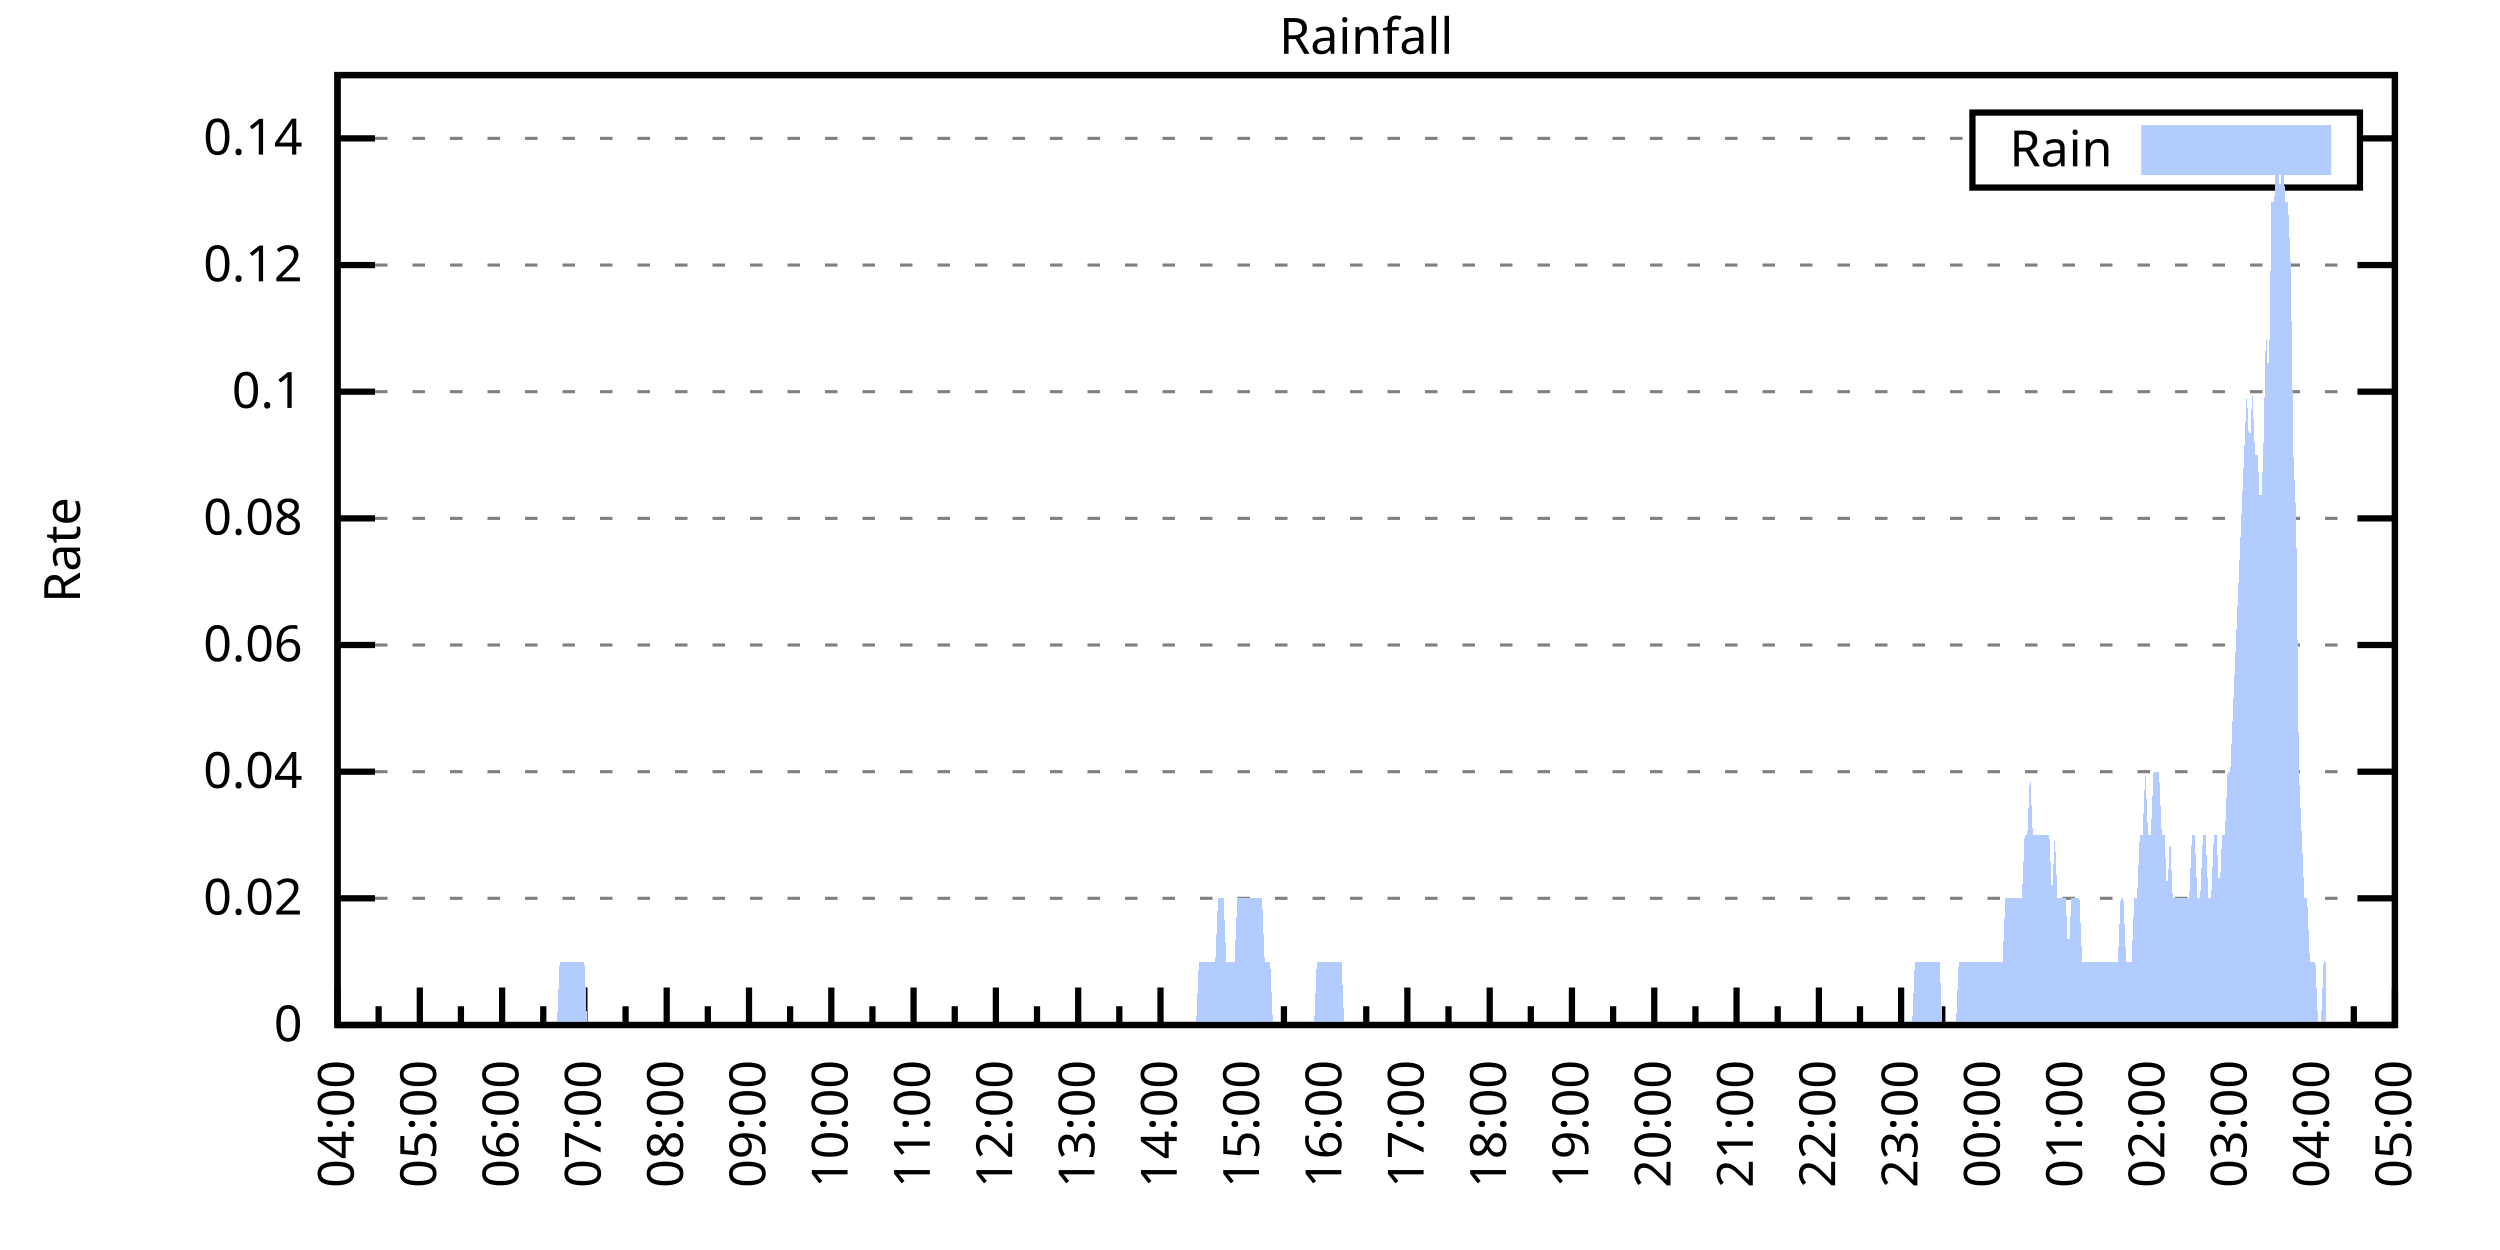
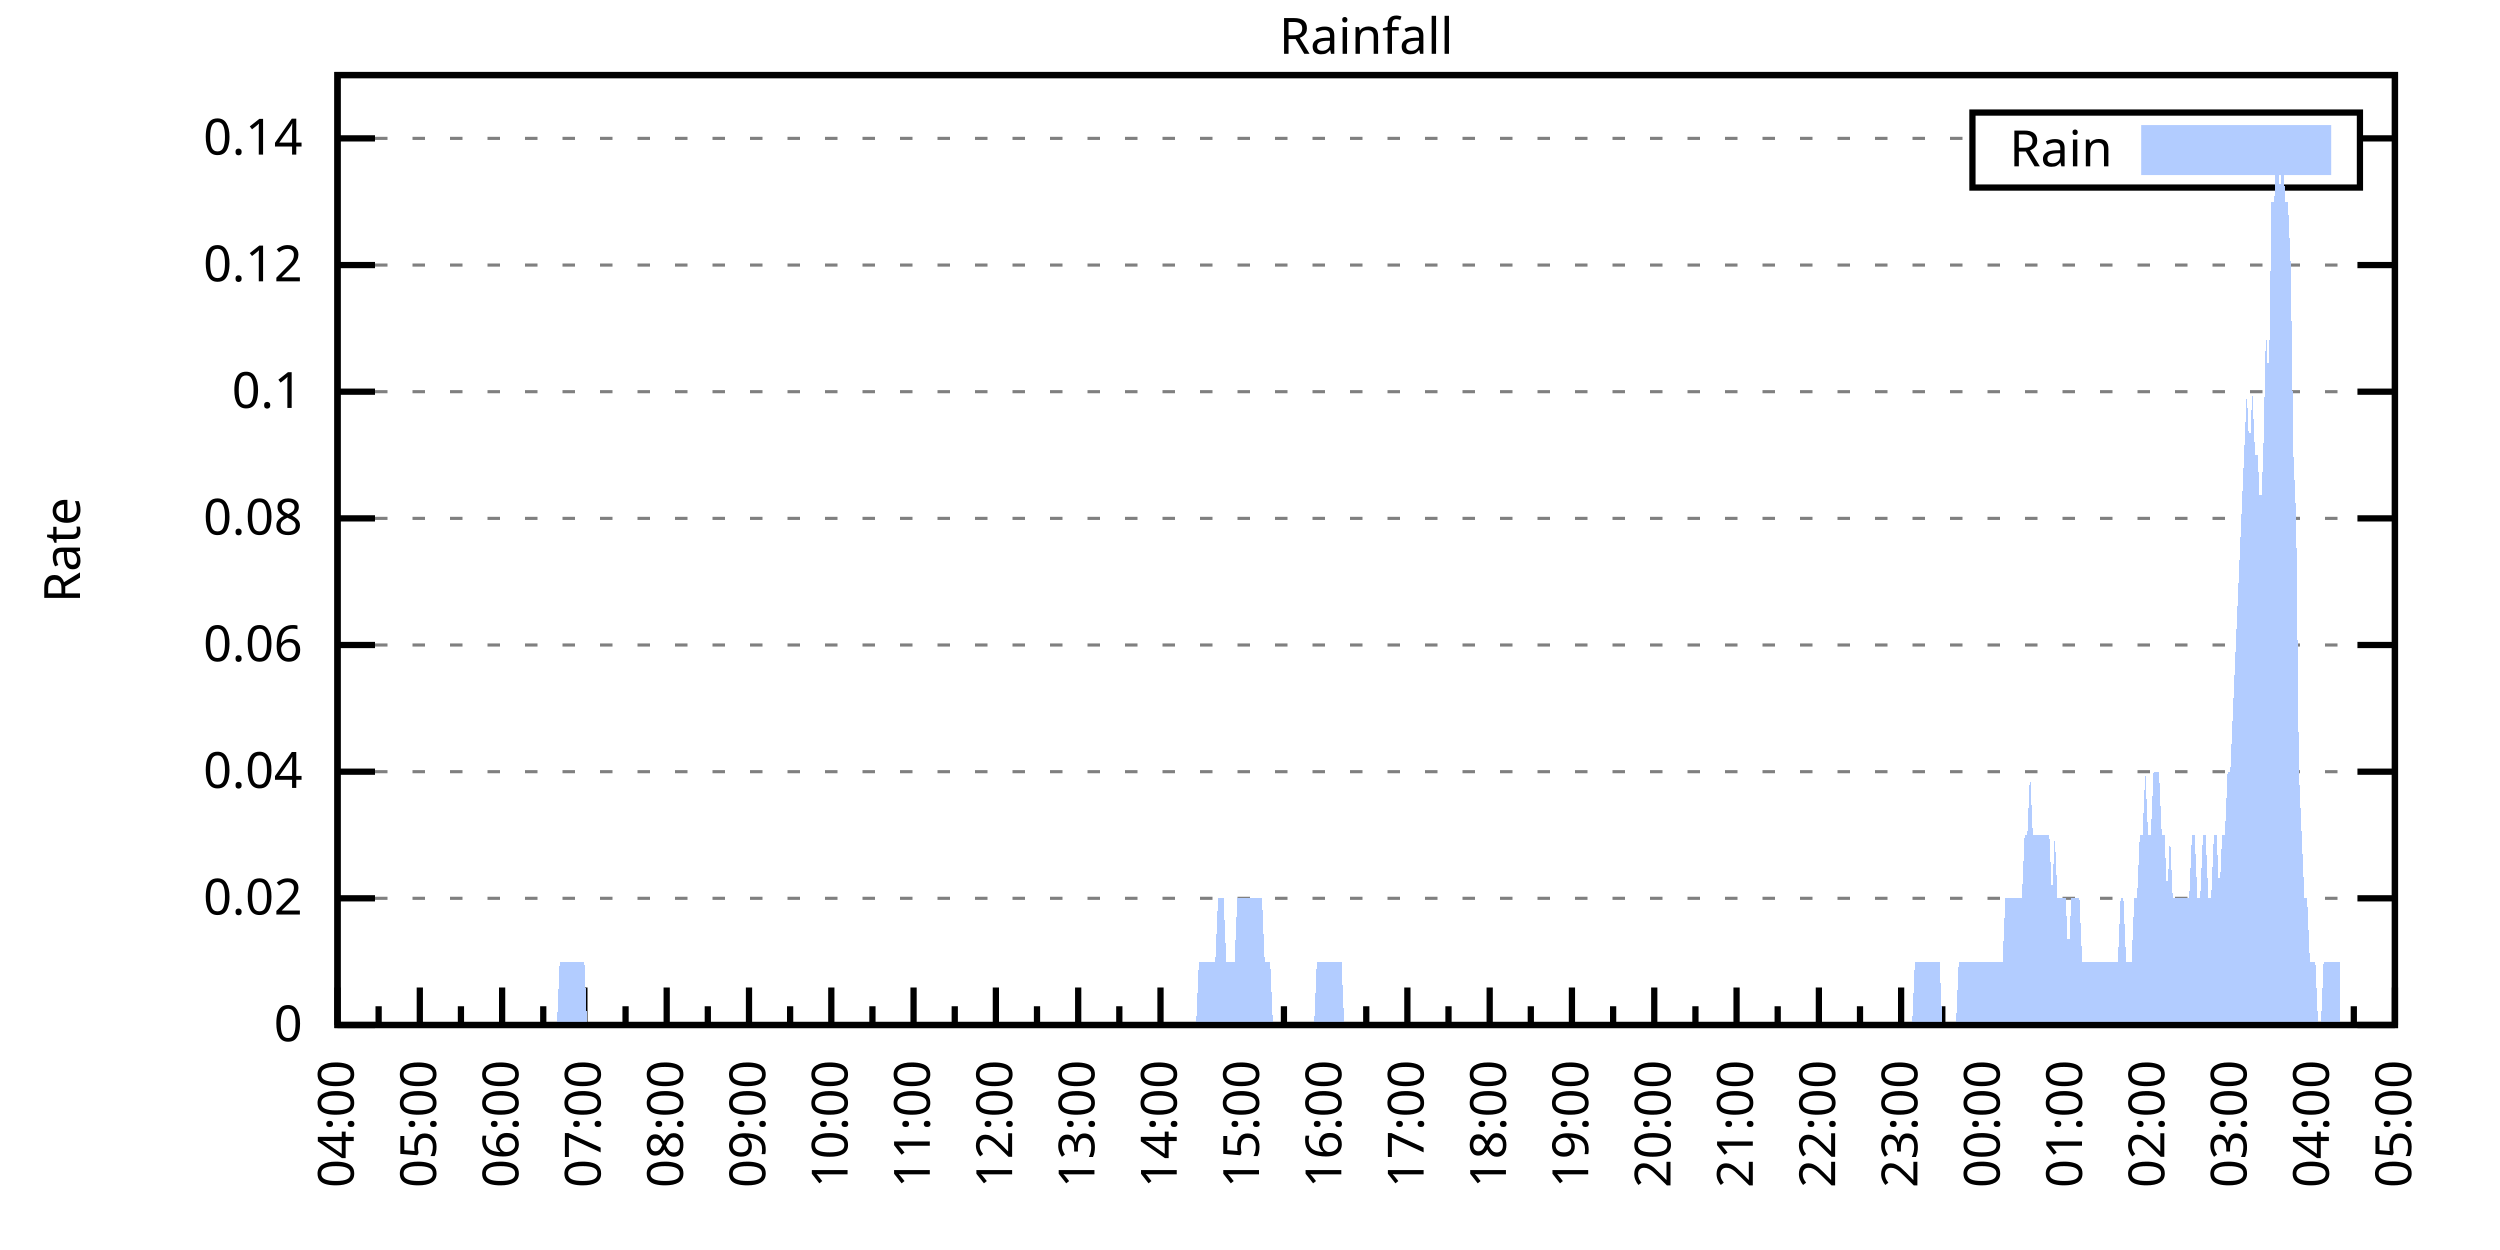
<svg xmlns="http://www.w3.org/2000/svg" xmlns:xlink="http://www.w3.org/1999/xlink" width="400" height="200" viewBox="0 0 400 200">
  <g id="gnuplot_canvas">
    <rect x="0" y="0" width="400" height="200" fill="none" />
    <defs>
      <circle id="gpDot" r="0.5" stroke-width="0.5" stroke="currentColor" />
      <path id="gpPt0" stroke-width="0.333" stroke="currentColor" d="M-1,0 h2 M0,-1 v2" />
      <path id="gpPt1" stroke-width="0.333" stroke="currentColor" d="M-1,-1 L1,1 M1,-1 L-1,1" />
      <path id="gpPt2" stroke-width="0.333" stroke="currentColor" d="M-1,0 L1,0 M0,-1 L0,1 M-1,-1 L1,1 M-1,1 L1,-1" />
      <rect id="gpPt3" stroke-width="0.333" stroke="currentColor" x="-1" y="-1" width="2" height="2" />
      <rect id="gpPt4" stroke-width="0.333" stroke="currentColor" fill="currentColor" x="-1" y="-1" width="2" height="2" />
      <circle id="gpPt5" stroke-width="0.333" stroke="currentColor" cx="0" cy="0" r="1" />
      <use xlink:href="#gpPt5" id="gpPt6" fill="currentColor" stroke="none" />
      <path id="gpPt7" stroke-width="0.333" stroke="currentColor" d="M0,-1.33 L-1.33,0.67 L1.33,0.67 z" />
      <use xlink:href="#gpPt7" id="gpPt8" fill="currentColor" stroke="none" />
      <use xlink:href="#gpPt7" id="gpPt9" stroke="currentColor" transform="rotate(180)" />
      <use xlink:href="#gpPt9" id="gpPt10" fill="currentColor" stroke="none" />
      <use xlink:href="#gpPt3" id="gpPt11" stroke="currentColor" transform="rotate(45)" />
      <use xlink:href="#gpPt11" id="gpPt12" fill="currentColor" stroke="none" />
      <path id="gpPt13" stroke-width="0.333" stroke="currentColor" d="M0,1.330 L1.265,0.411 L0.782,-1.067 L-0.782,-1.076 L-1.265,0.411 z" />
      <use xlink:href="#gpPt13" id="gpPt14" fill="currentColor" stroke="none" />
      <filter id="textbox" filterUnits="objectBoundingBox" x="0" y="0" height="1" width="1">
        <feFlood flood-color="white" flood-opacity="1" result="bgnd" />
        <feComposite in="SourceGraphic" in2="bgnd" operator="atop" />
      </filter>
      <filter id="greybox" filterUnits="objectBoundingBox" x="0" y="0" height="1" width="1">
        <feFlood flood-color="lightgrey" flood-opacity="1" result="grey" />
        <feComposite in="SourceGraphic" in2="grey" operator="atop" />
      </filter>
    </defs>
    <g fill="none" color="white" stroke="currentColor" stroke-width="1.00" stroke-linecap="butt" stroke-linejoin="miter">
</g>
    <g fill="none" color="black" stroke="currentColor" stroke-width="1.00" stroke-linecap="butt" stroke-linejoin="miter">
      <g stroke="none" shape-rendering="crispEdges">
        <polygon fill="rgb(255, 255, 255)" points="54.00,164.00 383.18,164.00 383.18,12.02 54.00,12.02 " />
      </g>
    </g>
    <g fill="none" color="black" stroke="currentColor" stroke-width="1.00" stroke-linecap="butt" stroke-linejoin="miter">
</g>
    <g fill="none" color="black" stroke="black" stroke-width="0.50" stroke-linecap="butt" stroke-linejoin="miter">
</g>
    <g fill="none" color="gray" stroke="currentColor" stroke-width="0.50" stroke-linecap="butt" stroke-linejoin="miter">
      <path stroke="gray" stroke-dasharray="2,4" class="gridline" d="M54.00,164.00 L383.19,164.00  " />
    </g>
    <g fill="none" color="gray" stroke="gray" stroke-width="1.00" stroke-linecap="butt" stroke-linejoin="miter">
</g>
    <g fill="none" color="black" stroke="currentColor" stroke-width="1.00" stroke-linecap="butt" stroke-linejoin="miter">
      <path stroke="black" d="M54.00,164.00 L60.00,164.00 M383.19,164.00 L377.19,164.00  " />
      <g transform="translate(48.40,166.60)" stroke="none" fill="black" font-family="Sans" font-size="8.00" text-anchor="end">
        <text>
          <tspan font-family="Sans"> 0</tspan>
        </text>
      </g>
    </g>
    <g fill="none" color="black" stroke="currentColor" stroke-width="1.00" stroke-linecap="butt" stroke-linejoin="miter">
</g>
    <g fill="none" color="black" stroke="black" stroke-width="0.50" stroke-linecap="butt" stroke-linejoin="miter">
</g>
    <g fill="none" color="gray" stroke="currentColor" stroke-width="0.50" stroke-linecap="butt" stroke-linejoin="miter">
      <path stroke="gray" stroke-dasharray="2,4" class="gridline" d="M54.00,143.73 L383.19,143.73  " />
    </g>
    <g fill="none" color="gray" stroke="gray" stroke-width="1.00" stroke-linecap="butt" stroke-linejoin="miter">
</g>
    <g fill="none" color="black" stroke="currentColor" stroke-width="1.00" stroke-linecap="butt" stroke-linejoin="miter">
      <path stroke="black" d="M54.00,143.73 L60.00,143.73 M383.19,143.73 L377.19,143.73  " />
      <g transform="translate(48.40,146.33)" stroke="none" fill="black" font-family="Sans" font-size="8.00" text-anchor="end">
        <text>
          <tspan font-family="Sans"> 0.02</tspan>
        </text>
      </g>
    </g>
    <g fill="none" color="black" stroke="currentColor" stroke-width="1.00" stroke-linecap="butt" stroke-linejoin="miter">
</g>
    <g fill="none" color="black" stroke="black" stroke-width="0.50" stroke-linecap="butt" stroke-linejoin="miter">
</g>
    <g fill="none" color="gray" stroke="currentColor" stroke-width="0.50" stroke-linecap="butt" stroke-linejoin="miter">
      <path stroke="gray" stroke-dasharray="2,4" class="gridline" d="M54.00,123.47 L383.19,123.47  " />
    </g>
    <g fill="none" color="gray" stroke="gray" stroke-width="1.00" stroke-linecap="butt" stroke-linejoin="miter">
</g>
    <g fill="none" color="black" stroke="currentColor" stroke-width="1.00" stroke-linecap="butt" stroke-linejoin="miter">
      <path stroke="black" d="M54.00,123.47 L60.00,123.47 M383.19,123.47 L377.19,123.47  " />
      <g transform="translate(48.40,126.07)" stroke="none" fill="black" font-family="Sans" font-size="8.00" text-anchor="end">
        <text>
          <tspan font-family="Sans"> 0.04</tspan>
        </text>
      </g>
    </g>
    <g fill="none" color="black" stroke="currentColor" stroke-width="1.00" stroke-linecap="butt" stroke-linejoin="miter">
</g>
    <g fill="none" color="black" stroke="black" stroke-width="0.50" stroke-linecap="butt" stroke-linejoin="miter">
</g>
    <g fill="none" color="gray" stroke="currentColor" stroke-width="0.50" stroke-linecap="butt" stroke-linejoin="miter">
      <path stroke="gray" stroke-dasharray="2,4" class="gridline" d="M54.00,103.20 L383.19,103.20  " />
    </g>
    <g fill="none" color="gray" stroke="gray" stroke-width="1.00" stroke-linecap="butt" stroke-linejoin="miter">
</g>
    <g fill="none" color="black" stroke="currentColor" stroke-width="1.00" stroke-linecap="butt" stroke-linejoin="miter">
      <path stroke="black" d="M54.00,103.20 L60.00,103.20 M383.19,103.20 L377.19,103.20  " />
      <g transform="translate(48.40,105.80)" stroke="none" fill="black" font-family="Sans" font-size="8.00" text-anchor="end">
        <text>
          <tspan font-family="Sans"> 0.06</tspan>
        </text>
      </g>
    </g>
    <g fill="none" color="black" stroke="currentColor" stroke-width="1.00" stroke-linecap="butt" stroke-linejoin="miter">
</g>
    <g fill="none" color="black" stroke="black" stroke-width="0.50" stroke-linecap="butt" stroke-linejoin="miter">
</g>
    <g fill="none" color="gray" stroke="currentColor" stroke-width="0.50" stroke-linecap="butt" stroke-linejoin="miter">
      <path stroke="gray" stroke-dasharray="2,4" class="gridline" d="M54.00,82.94 L383.19,82.94  " />
    </g>
    <g fill="none" color="gray" stroke="gray" stroke-width="1.00" stroke-linecap="butt" stroke-linejoin="miter">
</g>
    <g fill="none" color="black" stroke="currentColor" stroke-width="1.00" stroke-linecap="butt" stroke-linejoin="miter">
      <path stroke="black" d="M54.00,82.94 L60.00,82.94 M383.19,82.94 L377.19,82.94  " />
      <g transform="translate(48.40,85.54)" stroke="none" fill="black" font-family="Sans" font-size="8.00" text-anchor="end">
        <text>
          <tspan font-family="Sans"> 0.08</tspan>
        </text>
      </g>
    </g>
    <g fill="none" color="black" stroke="currentColor" stroke-width="1.00" stroke-linecap="butt" stroke-linejoin="miter">
</g>
    <g fill="none" color="black" stroke="black" stroke-width="0.50" stroke-linecap="butt" stroke-linejoin="miter">
</g>
    <g fill="none" color="gray" stroke="currentColor" stroke-width="0.50" stroke-linecap="butt" stroke-linejoin="miter">
      <path stroke="gray" stroke-dasharray="2,4" class="gridline" d="M54.00,62.67 L383.19,62.67  " />
    </g>
    <g fill="none" color="gray" stroke="gray" stroke-width="1.00" stroke-linecap="butt" stroke-linejoin="miter">
</g>
    <g fill="none" color="black" stroke="currentColor" stroke-width="1.00" stroke-linecap="butt" stroke-linejoin="miter">
      <path stroke="black" d="M54.00,62.67 L60.00,62.67 M383.19,62.67 L377.19,62.67  " />
      <g transform="translate(48.40,65.27)" stroke="none" fill="black" font-family="Sans" font-size="8.00" text-anchor="end">
        <text>
          <tspan font-family="Sans"> 0.1</tspan>
        </text>
      </g>
    </g>
    <g fill="none" color="black" stroke="currentColor" stroke-width="1.00" stroke-linecap="butt" stroke-linejoin="miter">
</g>
    <g fill="none" color="black" stroke="black" stroke-width="0.50" stroke-linecap="butt" stroke-linejoin="miter">
</g>
    <g fill="none" color="gray" stroke="currentColor" stroke-width="0.50" stroke-linecap="butt" stroke-linejoin="miter">
      <path stroke="gray" stroke-dasharray="2,4" class="gridline" d="M54.00,42.41 L383.19,42.41  " />
    </g>
    <g fill="none" color="gray" stroke="gray" stroke-width="1.00" stroke-linecap="butt" stroke-linejoin="miter">
</g>
    <g fill="none" color="black" stroke="currentColor" stroke-width="1.00" stroke-linecap="butt" stroke-linejoin="miter">
      <path stroke="black" d="M54.00,42.41 L60.00,42.41 M383.19,42.41 L377.19,42.41  " />
      <g transform="translate(48.40,45.01)" stroke="none" fill="black" font-family="Sans" font-size="8.00" text-anchor="end">
        <text>
          <tspan font-family="Sans"> 0.12</tspan>
        </text>
      </g>
    </g>
    <g fill="none" color="black" stroke="currentColor" stroke-width="1.00" stroke-linecap="butt" stroke-linejoin="miter">
</g>
    <g fill="none" color="black" stroke="black" stroke-width="0.50" stroke-linecap="butt" stroke-linejoin="miter">
</g>
    <g fill="none" color="gray" stroke="currentColor" stroke-width="0.50" stroke-linecap="butt" stroke-linejoin="miter">
      <path stroke="gray" stroke-dasharray="2,4" class="gridline" d="M54.00,22.14 L315.59,22.14 M377.59,22.14 L383.19,22.14  " />
    </g>
    <g fill="none" color="gray" stroke="gray" stroke-width="1.00" stroke-linecap="butt" stroke-linejoin="miter">
</g>
    <g fill="none" color="black" stroke="currentColor" stroke-width="1.00" stroke-linecap="butt" stroke-linejoin="miter">
      <path stroke="black" d="M54.00,22.14 L60.00,22.14 M383.19,22.14 L377.19,22.14  " />
      <g transform="translate(48.40,24.74)" stroke="none" fill="black" font-family="Sans" font-size="8.00" text-anchor="end">
        <text>
          <tspan font-family="Sans"> 0.14</tspan>
        </text>
      </g>
    </g>
    <g fill="none" color="black" stroke="currentColor" stroke-width="1.00" stroke-linecap="butt" stroke-linejoin="miter">
      <path stroke="black" d="M54.00,164.00 L54.00,158.00  " />
      <g transform="translate(56.60,169.60) rotate(270)" stroke="none" fill="black" font-family="Sans" font-size="8.00" text-anchor="end">
        <text>
          <tspan font-family="Sans">04:00</tspan>
        </text>
      </g>
    </g>
    <g fill="none" color="black" stroke="currentColor" stroke-width="1.00" stroke-linecap="butt" stroke-linejoin="miter">
      <path stroke="black" d="M60.58,164.00 L60.58,161.00 M67.17,164.00 L67.17,158.00  " />
      <g transform="translate(69.77,169.60) rotate(270)" stroke="none" fill="black" font-family="Sans" font-size="8.00" text-anchor="end">
        <text>
          <tspan font-family="Sans">05:00</tspan>
        </text>
      </g>
    </g>
    <g fill="none" color="black" stroke="currentColor" stroke-width="1.00" stroke-linecap="butt" stroke-linejoin="miter">
      <path stroke="black" d="M73.75,164.00 L73.75,161.00 M80.34,164.00 L80.34,158.00  " />
      <g transform="translate(82.94,169.60) rotate(270)" stroke="none" fill="black" font-family="Sans" font-size="8.00" text-anchor="end">
        <text>
          <tspan font-family="Sans">06:00</tspan>
        </text>
      </g>
    </g>
    <g fill="none" color="black" stroke="currentColor" stroke-width="1.00" stroke-linecap="butt" stroke-linejoin="miter">
      <path stroke="black" d="M86.92,164.00 L86.92,161.00 M93.50,164.00 L93.50,158.00  " />
      <g transform="translate(96.10,169.60) rotate(270)" stroke="none" fill="black" font-family="Sans" font-size="8.00" text-anchor="end">
        <text>
          <tspan font-family="Sans">07:00</tspan>
        </text>
      </g>
    </g>
    <g fill="none" color="black" stroke="currentColor" stroke-width="1.00" stroke-linecap="butt" stroke-linejoin="miter">
      <path stroke="black" d="M100.09,164.00 L100.09,161.00 M106.67,164.00 L106.67,158.00  " />
      <g transform="translate(109.27,169.60) rotate(270)" stroke="none" fill="black" font-family="Sans" font-size="8.00" text-anchor="end">
        <text>
          <tspan font-family="Sans">08:00</tspan>
        </text>
      </g>
    </g>
    <g fill="none" color="black" stroke="currentColor" stroke-width="1.00" stroke-linecap="butt" stroke-linejoin="miter">
      <path stroke="black" d="M113.25,164.00 L113.25,161.00 M119.84,164.00 L119.84,158.00  " />
      <g transform="translate(122.44,169.60) rotate(270)" stroke="none" fill="black" font-family="Sans" font-size="8.00" text-anchor="end">
        <text>
          <tspan font-family="Sans">09:00</tspan>
        </text>
      </g>
    </g>
    <g fill="none" color="black" stroke="currentColor" stroke-width="1.00" stroke-linecap="butt" stroke-linejoin="miter">
      <path stroke="black" d="M126.42,164.00 L126.42,161.00 M133.01,164.00 L133.01,158.00  " />
      <g transform="translate(135.61,169.60) rotate(270)" stroke="none" fill="black" font-family="Sans" font-size="8.00" text-anchor="end">
        <text>
          <tspan font-family="Sans">10:00</tspan>
        </text>
      </g>
    </g>
    <g fill="none" color="black" stroke="currentColor" stroke-width="1.00" stroke-linecap="butt" stroke-linejoin="miter">
      <path stroke="black" d="M139.59,164.00 L139.59,161.00 M146.17,164.00 L146.17,158.00  " />
      <g transform="translate(148.77,169.60) rotate(270)" stroke="none" fill="black" font-family="Sans" font-size="8.00" text-anchor="end">
        <text>
          <tspan font-family="Sans">11:00</tspan>
        </text>
      </g>
    </g>
    <g fill="none" color="black" stroke="currentColor" stroke-width="1.00" stroke-linecap="butt" stroke-linejoin="miter">
      <path stroke="black" d="M152.76,164.00 L152.76,161.00 M159.34,164.00 L159.34,158.00  " />
      <g transform="translate(161.94,169.60) rotate(270)" stroke="none" fill="black" font-family="Sans" font-size="8.00" text-anchor="end">
        <text>
          <tspan font-family="Sans">12:00</tspan>
        </text>
      </g>
    </g>
    <g fill="none" color="black" stroke="currentColor" stroke-width="1.00" stroke-linecap="butt" stroke-linejoin="miter">
      <path stroke="black" d="M165.92,164.00 L165.92,161.00 M172.51,164.00 L172.51,158.00  " />
      <g transform="translate(175.11,169.60) rotate(270)" stroke="none" fill="black" font-family="Sans" font-size="8.00" text-anchor="end">
        <text>
          <tspan font-family="Sans">13:00</tspan>
        </text>
      </g>
    </g>
    <g fill="none" color="black" stroke="currentColor" stroke-width="1.00" stroke-linecap="butt" stroke-linejoin="miter">
      <path stroke="black" d="M179.09,164.00 L179.09,161.00 M185.68,164.00 L185.68,158.00  " />
      <g transform="translate(188.28,169.60) rotate(270)" stroke="none" fill="black" font-family="Sans" font-size="8.00" text-anchor="end">
        <text>
          <tspan font-family="Sans">14:00</tspan>
        </text>
      </g>
    </g>
    <g fill="none" color="black" stroke="currentColor" stroke-width="1.00" stroke-linecap="butt" stroke-linejoin="miter">
      <path stroke="black" d="M192.26,164.00 L192.26,161.00 M198.84,164.00 L198.84,158.00  " />
      <g transform="translate(201.44,169.60) rotate(270)" stroke="none" fill="black" font-family="Sans" font-size="8.00" text-anchor="end">
        <text>
          <tspan font-family="Sans">15:00</tspan>
        </text>
      </g>
    </g>
    <g fill="none" color="black" stroke="currentColor" stroke-width="1.00" stroke-linecap="butt" stroke-linejoin="miter">
      <path stroke="black" d="M205.43,164.00 L205.43,161.00 M212.01,164.00 L212.01,158.00  " />
      <g transform="translate(214.61,169.60) rotate(270)" stroke="none" fill="black" font-family="Sans" font-size="8.00" text-anchor="end">
        <text>
          <tspan font-family="Sans">16:00</tspan>
        </text>
      </g>
    </g>
    <g fill="none" color="black" stroke="currentColor" stroke-width="1.00" stroke-linecap="butt" stroke-linejoin="miter">
      <path stroke="black" d="M218.60,164.00 L218.60,161.00 M225.18,164.00 L225.18,158.00  " />
      <g transform="translate(227.78,169.60) rotate(270)" stroke="none" fill="black" font-family="Sans" font-size="8.00" text-anchor="end">
        <text>
          <tspan font-family="Sans">17:00</tspan>
        </text>
      </g>
    </g>
    <g fill="none" color="black" stroke="currentColor" stroke-width="1.00" stroke-linecap="butt" stroke-linejoin="miter">
      <path stroke="black" d="M231.76,164.00 L231.76,161.00 M238.35,164.00 L238.35,158.00  " />
      <g transform="translate(240.95,169.60) rotate(270)" stroke="none" fill="black" font-family="Sans" font-size="8.00" text-anchor="end">
        <text>
          <tspan font-family="Sans">18:00</tspan>
        </text>
      </g>
    </g>
    <g fill="none" color="black" stroke="currentColor" stroke-width="1.00" stroke-linecap="butt" stroke-linejoin="miter">
      <path stroke="black" d="M244.93,164.00 L244.93,161.00 M251.51,164.00 L251.51,158.00  " />
      <g transform="translate(254.11,169.60) rotate(270)" stroke="none" fill="black" font-family="Sans" font-size="8.00" text-anchor="end">
        <text>
          <tspan font-family="Sans">19:00</tspan>
        </text>
      </g>
    </g>
    <g fill="none" color="black" stroke="currentColor" stroke-width="1.00" stroke-linecap="butt" stroke-linejoin="miter">
      <path stroke="black" d="M258.10,164.00 L258.10,161.00 M264.68,164.00 L264.68,158.00  " />
      <g transform="translate(267.28,169.60) rotate(270)" stroke="none" fill="black" font-family="Sans" font-size="8.00" text-anchor="end">
        <text>
          <tspan font-family="Sans">20:00</tspan>
        </text>
      </g>
    </g>
    <g fill="none" color="black" stroke="currentColor" stroke-width="1.00" stroke-linecap="butt" stroke-linejoin="miter">
      <path stroke="black" d="M271.27,164.00 L271.27,161.00 M277.85,164.00 L277.85,158.00  " />
      <g transform="translate(280.45,169.60) rotate(270)" stroke="none" fill="black" font-family="Sans" font-size="8.00" text-anchor="end">
        <text>
          <tspan font-family="Sans">21:00</tspan>
        </text>
      </g>
    </g>
    <g fill="none" color="black" stroke="currentColor" stroke-width="1.00" stroke-linecap="butt" stroke-linejoin="miter">
      <path stroke="black" d="M284.43,164.00 L284.43,161.00 M291.02,164.00 L291.02,158.00  " />
      <g transform="translate(293.62,169.60) rotate(270)" stroke="none" fill="black" font-family="Sans" font-size="8.00" text-anchor="end">
        <text>
          <tspan font-family="Sans">22:00</tspan>
        </text>
      </g>
    </g>
    <g fill="none" color="black" stroke="currentColor" stroke-width="1.00" stroke-linecap="butt" stroke-linejoin="miter">
      <path stroke="black" d="M297.60,164.00 L297.60,161.00 M304.18,164.00 L304.18,158.00  " />
      <g transform="translate(306.78,169.60) rotate(270)" stroke="none" fill="black" font-family="Sans" font-size="8.00" text-anchor="end">
        <text>
          <tspan font-family="Sans">23:00</tspan>
        </text>
      </g>
    </g>
    <g fill="none" color="black" stroke="currentColor" stroke-width="1.00" stroke-linecap="butt" stroke-linejoin="miter">
      <path stroke="black" d="M310.77,164.00 L310.77,161.00 M317.35,164.00 L317.35,158.00  " />
      <g transform="translate(319.95,169.60) rotate(270)" stroke="none" fill="black" font-family="Sans" font-size="8.00" text-anchor="end">
        <text>
          <tspan font-family="Sans">00:00</tspan>
        </text>
      </g>
    </g>
    <g fill="none" color="black" stroke="currentColor" stroke-width="1.00" stroke-linecap="butt" stroke-linejoin="miter">
      <path stroke="black" d="M323.94,164.00 L323.94,161.00 M330.52,164.00 L330.52,158.00  " />
      <g transform="translate(333.12,169.60) rotate(270)" stroke="none" fill="black" font-family="Sans" font-size="8.00" text-anchor="end">
        <text>
          <tspan font-family="Sans">01:00</tspan>
        </text>
      </g>
    </g>
    <g fill="none" color="black" stroke="currentColor" stroke-width="1.00" stroke-linecap="butt" stroke-linejoin="miter">
      <path stroke="black" d="M337.10,164.00 L337.10,161.00 M343.69,164.00 L343.69,158.00  " />
      <g transform="translate(346.29,169.60) rotate(270)" stroke="none" fill="black" font-family="Sans" font-size="8.00" text-anchor="end">
        <text>
          <tspan font-family="Sans">02:00</tspan>
        </text>
      </g>
    </g>
    <g fill="none" color="black" stroke="currentColor" stroke-width="1.00" stroke-linecap="butt" stroke-linejoin="miter">
      <path stroke="black" d="M350.27,164.00 L350.27,161.00 M356.85,164.00 L356.85,158.00  " />
      <g transform="translate(359.45,169.60) rotate(270)" stroke="none" fill="black" font-family="Sans" font-size="8.00" text-anchor="end">
        <text>
          <tspan font-family="Sans">03:00</tspan>
        </text>
      </g>
    </g>
    <g fill="none" color="black" stroke="currentColor" stroke-width="1.00" stroke-linecap="butt" stroke-linejoin="miter">
      <path stroke="black" d="M363.44,164.00 L363.44,161.00 M370.02,164.00 L370.02,158.00  " />
      <g transform="translate(372.62,169.60) rotate(270)" stroke="none" fill="black" font-family="Sans" font-size="8.00" text-anchor="end">
        <text>
          <tspan font-family="Sans">04:00</tspan>
        </text>
      </g>
    </g>
    <g fill="none" color="black" stroke="currentColor" stroke-width="1.00" stroke-linecap="butt" stroke-linejoin="miter">
      <path stroke="black" d="M376.61,164.00 L376.61,161.00 M383.19,164.00 L383.19,158.00  " />
      <g transform="translate(385.79,169.60) rotate(270)" stroke="none" fill="black" font-family="Sans" font-size="8.00" text-anchor="end">
        <text>
          <tspan font-family="Sans">05:00</tspan>
        </text>
      </g>
    </g>
    <g fill="none" color="black" stroke="currentColor" stroke-width="1.00" stroke-linecap="butt" stroke-linejoin="miter">
</g>
    <g fill="none" color="black" stroke="currentColor" stroke-width="1.00" stroke-linecap="butt" stroke-linejoin="miter">
      <path stroke="black" d="M54.00,12.01 L54.00,164.00 L383.19,164.00 L383.19,12.01 L54.00,12.01 Z  " />
    </g>
    <g fill="none" color="black" stroke="currentColor" stroke-width="1.00" stroke-linecap="butt" stroke-linejoin="miter">
      <g transform="translate(12.80,88.01) rotate(270)" stroke="none" fill="black" font-family="Sans" font-size="8.00" text-anchor="middle">
        <text>
          <tspan font-family="Sans">Rate</tspan>
        </text>
      </g>
    </g>
    <g fill="none" color="black" stroke="currentColor" stroke-width="1.00" stroke-linecap="butt" stroke-linejoin="miter">
</g>
    <g fill="none" color="black" stroke="currentColor" stroke-width="1.00" stroke-linecap="butt" stroke-linejoin="miter">
      <path stroke="black" d="M315.59,30.01 L315.59,18.01 L377.59,18.01 L377.59,30.01 L315.59,30.01 Z  " />
    </g>
    <g id="Rainfall_plot_1">
      <g fill="none" color="white" stroke="black" stroke-width="2.00" stroke-linecap="butt" stroke-linejoin="miter">
</g>
      <g fill="none" color="black" stroke="currentColor" stroke-width="2.00" stroke-linecap="butt" stroke-linejoin="miter">
        <g transform="translate(337.99,26.61)" stroke="none" fill="black" font-family="Sans" font-size="8.00" text-anchor="end">
          <text>
            <tspan font-family="Sans">Rain</tspan>
          </text>
        </g>
      </g>
      <g fill="none" color="black" stroke="currentColor" stroke-width="2.00" stroke-linecap="butt" stroke-linejoin="miter">
        <g stroke="none" shape-rendering="crispEdges">
          <polygon fill="rgb(178, 204, 255)" points="343.59,27.01 371.99,27.01 371.99,21.01 343.59,21.01 " />
        </g>
        <path stroke="rgb(178, 204, 255)" d="M343.59,27.01 L371.99,27.01 L371.99,21.01 L343.59,21.01 L343.59,27.01 Z  " />
      </g>
      <g fill="none" color="black" stroke="currentColor" stroke-width="2.00" stroke-linecap="butt" stroke-linejoin="miter">
        <g stroke="none" shape-rendering="crispEdges">
-           <polygon fill="rgb(178, 204, 255)" points="56.63,164.00 57.07,164.00 57.51,164.00 57.95,164.00 58.39,164.00 58.83,164.00 59.27,164.00 59.71,164.00 60.14,164.00 60.58,164.00 61.02,164.00 61.46,164.00 61.90,164.00 62.34,164.00 62.78,164.00 63.22,164.00 63.66,164.00 64.10,164.00 64.53,164.00 64.97,164.00 65.41,164.00 65.85,164.00 66.29,164.00 66.73,164.00 67.17,164.00 67.61,164.00 68.05,164.00 68.48,164.00 68.92,164.00 69.36,164.00 69.80,164.00 70.24,164.00 70.68,164.00 71.12,164.00 71.56,164.00 72.00,164.00 72.43,164.00 72.87,164.00 73.31,164.00 73.75,164.00 74.19,164.00 74.63,164.00 75.07,164.00 75.51,164.00 75.95,164.00 76.38,164.00 76.82,164.00 77.26,164.00 77.70,164.00 78.14,164.00 78.58,164.00 79.02,164.00 79.46,164.00 79.90,164.00 80.34,164.00 80.77,164.00 81.21,164.00 81.65,164.00 82.09,164.00 82.53,164.00 82.97,164.00 83.41,164.00 83.85,164.00 84.29,164.00 84.72,164.00 85.16,164.00 85.60,164.00 86.04,164.00 86.48,164.00 86.92,164.00 87.36,164.00 87.80,164.00 88.24,164.00 88.67,164.00 89.11,164.00 89.55,153.87 89.99,153.87 90.43,153.87 90.87,153.87 91.31,153.87 91.75,153.87 92.19,153.87 92.62,153.87 93.06,153.87 93.50,153.87 93.94,164.00 94.38,164.00 94.82,164.00 95.26,164.00 95.70,164.00 96.14,164.00 96.58,164.00 97.01,164.00 97.45,164.00 97.89,164.00 98.33,164.00 98.77,164.00 99.21,164.00 99.65,164.00 100.09,164.00 100.53,164.00 100.96,164.00 101.40,164.00 101.84,164.00 102.28,164.00 102.72,164.00 103.16,164.00 103.60,164.00 104.04,164.00 104.48,164.00 104.91,164.00 105.35,164.00 105.79,164.00 106.23,164.00 106.67,164.00 107.11,164.00 107.55,164.00 107.99,164.00 108.43,164.00 108.87,164.00 109.30,164.00 109.74,164.00 110.18,164.00 110.62,164.00 111.06,164.00 111.50,164.00 111.94,164.00 112.38,164.00 112.82,164.00 113.25,164.00 113.69,164.00 114.13,164.00 114.57,164.00 115.01,164.00 115.45,164.00 115.89,164.00 116.33,164.00 116.77,164.00 117.20,164.00 117.64,164.00 118.08,164.00 118.52,164.00 118.96,164.00 119.40,164.00 119.84,164.00 120.28,164.00 120.72,164.00 121.15,164.00 121.59,164.00 122.03,164.00 122.47,164.00 122.91,164.00 123.35,164.00 123.79,164.00 124.23,164.00 124.67,164.00 125.11,164.00 125.54,164.00 125.98,164.00 126.42,164.00 126.86,164.00 127.30,164.00 127.74,164.00 128.18,164.00 128.62,164.00 129.06,164.00 129.49,164.00 129.93,164.00 130.37,164.00 130.81,164.00 131.25,164.00 131.69,164.00 132.13,164.00 132.57,164.00 133.01,164.00 133.44,164.00 133.88,164.00 134.32,164.00 134.76,164.00 135.20,164.00 135.64,164.00 136.08,164.00 136.52,164.00 136.96,164.00 137.39,164.00 137.83,164.00 138.27,164.00 138.71,164.00 139.15,164.00 139.59,164.00 140.03,164.00 140.47,164.00 140.91,164.00 141.35,164.00 141.78,164.00 142.22,164.00 142.66,164.00 143.10,164.00 143.54,164.00 143.98,164.00 144.42,164.00 144.86,164.00 145.30,164.00 145.73,164.00 146.17,164.00 146.61,164.00 147.05,164.00 147.49,164.00 147.93,164.00 148.37,164.00 148.81,164.00 149.25,164.00 149.68,164.00 150.12,164.00 150.56,164.00 151.00,164.00 151.44,164.00 151.88,164.00 152.32,164.00 152.76,164.00 153.20,164.00 153.63,164.00 154.07,164.00 154.51,164.00 154.95,164.00 155.39,164.00 155.83,164.00 156.27,164.00 156.71,164.00 157.15,164.00 157.59,164.00 158.02,164.00 158.46,164.00 158.90,164.00 159.34,164.00 159.78,164.00 160.22,164.00 160.66,164.00 161.10,164.00 161.54,164.00 161.97,164.00 162.41,164.00 162.85,164.00 163.29,164.00 163.73,164.00 164.17,164.00 164.61,164.00 165.05,164.00 165.49,164.00 165.92,164.00 166.36,164.00 166.80,164.00 167.24,164.00 167.68,164.00 168.12,164.00 168.56,164.00 169.00,164.00 169.44,164.00 169.87,164.00 170.31,164.00 170.75,164.00 171.19,164.00 171.63,164.00 172.07,164.00 172.51,164.00 172.95,164.00 173.39,164.00 173.83,164.00 174.26,164.00 174.70,164.00 175.14,164.00 175.58,164.00 176.02,164.00 176.46,164.00 176.90,164.00 177.34,164.00 177.78,164.00 178.21,164.00 178.65,164.00 179.09,164.00 179.53,164.00 179.97,164.00 180.41,164.00 180.85,164.00 181.29,164.00 181.73,164.00 182.16,164.00 182.60,164.00 183.04,164.00 183.48,164.00 183.92,164.00 184.36,164.00 184.80,164.00 185.24,164.00 185.68,164.00 186.11,164.00 186.55,164.00 186.99,164.00 187.43,164.00 187.87,164.00 188.31,164.00 188.75,164.00 189.19,164.00 189.63,164.00 190.07,164.00 190.50,164.00 190.94,164.00 191.38,164.00 191.82,153.87 192.26,153.87 192.70,153.87 193.14,153.87 193.58,153.87 194.02,153.87 194.45,153.87 194.89,143.73 195.33,143.73 195.77,143.73 196.21,153.87 196.65,153.87 197.09,153.87 197.53,153.87 197.97,143.73 198.40,143.73 198.84,143.73 199.28,143.73 199.72,143.73 200.16,143.73 200.60,143.73 201.04,143.73 201.48,143.73 201.92,143.73 202.35,153.87 202.79,153.87 203.23,153.87 203.67,164.00 204.11,164.00 204.55,164.00 204.99,164.00 205.43,164.00 205.87,164.00 206.31,164.00 206.74,164.00 207.18,164.00 207.62,164.00 208.06,164.00 208.50,164.00 208.94,164.00 209.38,164.00 209.82,164.00 210.26,164.00 210.69,153.87 211.13,153.87 211.57,153.87 212.01,153.87 212.45,153.87 212.89,153.87 213.33,153.87 213.77,153.87 214.21,153.87 214.64,153.87 215.08,164.00 215.52,164.00 215.96,164.00 216.40,164.00 216.84,164.00 217.28,164.00 217.72,164.00 218.16,164.00 218.60,164.00 219.03,164.00 219.47,164.00 219.91,164.00 220.35,164.00 220.79,164.00 221.23,164.00 221.67,164.00 222.11,164.00 222.55,164.00 222.98,164.00 223.42,164.00 223.86,164.00 224.30,164.00 224.74,164.00 225.18,164.00 225.62,164.00 226.06,164.00 226.50,164.00 226.93,164.00 227.37,164.00 227.81,164.00 228.25,164.00 228.69,164.00 229.13,164.00 229.57,164.00 230.01,164.00 230.45,164.00 230.88,164.00 231.32,164.00 231.76,164.00 232.20,164.00 232.64,164.00 233.08,164.00 233.52,164.00 233.96,164.00 234.40,164.00 234.84,164.00 235.27,164.00 235.71,164.00 236.15,164.00 236.59,164.00 237.03,164.00 237.47,164.00 237.91,164.00 238.35,164.00 238.79,164.00 239.22,164.00 239.66,164.00 240.10,164.00 240.54,164.00 240.98,164.00 241.42,164.00 241.86,164.00 242.30,164.00 242.74,164.00 243.17,164.00 243.61,164.00 244.05,164.00 244.49,164.00 244.93,164.00 245.37,164.00 245.81,164.00 246.25,164.00 246.69,164.00 247.12,164.00 247.56,164.00 248.00,164.00 248.44,164.00 248.88,164.00 249.32,164.00 249.76,164.00 250.20,164.00 250.64,164.00 251.08,164.00 251.51,164.00 251.95,164.00 252.39,164.00 252.83,164.00 253.27,164.00 253.71,164.00 254.15,164.00 254.59,164.00 255.03,164.00 255.46,164.00 255.90,164.00 256.34,164.00 256.78,164.00 257.22,164.00 257.66,164.00 258.10,164.00 258.54,164.00 258.98,164.00 259.41,164.00 259.85,164.00 260.29,164.00 260.73,164.00 261.17,164.00 261.61,164.00 262.05,164.00 262.49,164.00 262.93,164.00 263.36,164.00 263.80,164.00 264.24,164.00 264.68,164.00 265.12,164.00 265.56,164.00 266.00,164.00 266.44,164.00 266.88,164.00 267.32,164.00 267.75,164.00 268.19,164.00 268.63,164.00 269.07,164.00 269.51,164.00 269.95,164.00 270.39,164.00 270.83,164.00 271.27,164.00 271.70,164.00 272.14,164.00 272.58,164.00 273.02,164.00 273.46,164.00 273.90,164.00 274.34,164.00 274.78,164.00 275.22,164.00 275.65,164.00 276.09,164.00 276.53,164.00 276.97,164.00 277.41,164.00 277.85,164.00 278.29,164.00 278.73,164.00 279.17,164.00 279.60,164.00 280.04,164.00 280.48,164.00 280.92,164.00 281.36,164.00 281.80,164.00 282.24,164.00 282.68,164.00 283.12,164.00 283.56,164.00 283.99,164.00 284.43,164.00 284.87,164.00 285.31,164.00 285.75,164.00 286.19,164.00 286.63,164.00 287.07,164.00 287.51,164.00 287.94,164.00 288.38,164.00 288.82,164.00 289.26,164.00 289.70,164.00 290.14,164.00 290.58,164.00 291.02,164.00 291.46,164.00 291.89,164.00 292.33,164.00 292.77,164.00 293.21,164.00 293.65,164.00 294.09,164.00 294.53,164.00 294.97,164.00 295.41,164.00 295.84,164.00 296.28,164.00 296.72,164.00 297.16,164.00 297.60,164.00 298.04,164.00 298.48,164.00 298.92,164.00 299.36,164.00 299.80,164.00 300.23,164.00 300.67,164.00 301.11,164.00 301.55,164.00 301.99,164.00 302.43,164.00 302.87,164.00 303.31,164.00 303.75,164.00 304.18,164.00 304.62,164.00 305.06,164.00 305.50,164.00 305.94,164.00 306.38,153.87 306.82,153.87 307.26,153.87 307.70,153.87 308.13,153.87 308.57,153.87 309.01,153.87 309.45,153.87 309.89,153.87 310.33,153.87 310.77,164.00 311.21,164.00 311.65,164.00 312.08,164.00 312.52,164.00 312.96,164.00 313.40,153.87 313.84,153.87 314.28,153.87 314.72,153.87 315.16,153.87 315.60,153.87 316.04,153.87 316.47,153.87 316.91,153.87 317.35,153.87 317.79,153.87 318.23,153.87 318.67,153.87 319.11,153.87 319.55,153.87 319.99,153.87 320.42,153.87 320.86,143.73 321.30,143.73 321.74,143.73 322.18,143.73 322.62,143.73 323.06,143.73 323.50,143.73 323.94,133.60 324.37,133.60 324.81,123.47 325.25,133.60 325.69,133.60 326.13,133.60 326.57,133.60 327.01,133.60 327.45,133.60 327.89,133.60 328.33,143.73 328.76,133.60 329.20,143.73 329.64,143.73 330.08,143.73 330.52,143.73 330.96,153.87 331.40,143.73 331.84,143.73 332.28,143.73 332.71,143.73 333.15,153.87 333.59,153.87 334.03,153.87 334.47,153.87 334.91,153.87 335.35,153.87 335.79,153.87 336.23,153.87 336.66,153.87 337.10,153.87 337.54,153.87 337.98,153.87 338.42,153.87 338.86,153.87 339.30,143.73 339.74,143.73 340.18,153.87 340.61,153.87 341.05,153.87 341.49,143.73 341.93,143.73 342.37,133.60 342.81,133.60 343.25,123.47 343.69,133.60 344.13,133.60 344.57,123.47 345.00,123.47 345.44,123.47 345.88,133.60 346.32,133.60 346.76,143.73 347.20,133.60 347.64,143.73 348.08,143.73 348.52,143.73 348.95,143.73 349.39,143.73 349.83,143.73 350.27,143.73 350.71,133.60 351.15,133.60 351.59,143.73 352.03,143.73 352.47,133.60 352.90,133.60 353.34,143.73 353.78,143.73 354.22,133.60 354.66,133.60 355.10,143.73 355.54,133.60 355.98,133.60 356.42,123.47 356.85,123.47 357.29,113.34 357.73,103.20 358.17,93.07 358.61,82.94 359.05,72.81 359.49,62.67 359.93,72.81 360.37,62.67 360.81,72.81 361.24,72.81 361.68,82.94 362.12,72.81 362.56,52.54 363.00,62.67 363.44,32.28 363.88,32.28 364.32,22.14 364.76,32.28 365.19,22.14 365.63,32.28 366.07,32.28 366.51,42.41 366.95,72.81 367.39,82.94 367.83,123.47 368.27,133.60 368.71,143.73 369.14,143.73 369.58,153.87 370.02,153.87 370.46,153.87 370.90,164.00 371.34,164.00 371.78,153.87 372.22,153.87 372.22,164.00 56.63,164.00 " />
+           <polygon fill="rgb(178, 204, 255)" points="58.83,164.00 59.27,164.00 59.71,164.00 60.14,164.00 60.58,164.00 61.02,164.00 61.46,164.00 61.90,164.00 62.34,164.00 62.78,164.00 63.22,164.00 63.66,164.00 64.10,164.00 64.53,164.00 64.97,164.00 65.41,164.00 65.85,164.00 66.29,164.00 66.73,164.00 67.17,164.00 67.61,164.00 68.05,164.00 68.48,164.00 68.92,164.00 69.36,164.00 69.80,164.00 70.24,164.00 70.68,164.00 71.12,164.00 71.56,164.00 72.00,164.00 72.43,164.00 72.87,164.00 73.31,164.00 73.75,164.00 74.19,164.00 74.63,164.00 75.07,164.00 75.51,164.00 75.95,164.00 76.38,164.00 76.82,164.00 77.26,164.00 77.70,164.00 78.14,164.00 78.58,164.00 79.02,164.00 79.46,164.00 79.90,164.00 80.34,164.00 80.77,164.00 81.21,164.00 81.65,164.00 82.09,164.00 82.53,164.00 82.97,164.00 83.41,164.00 83.85,164.00 84.29,164.00 84.72,164.00 85.16,164.00 85.60,164.00 86.04,164.00 86.48,164.00 86.92,164.00 87.36,164.00 87.80,164.00 88.24,164.00 88.67,164.00 89.11,164.00 89.55,153.87 89.99,153.87 90.43,153.87 90.87,153.87 91.31,153.87 91.75,153.87 92.19,153.87 92.62,153.87 93.06,153.87 93.50,153.87 93.94,164.00 94.38,164.00 94.82,164.00 95.26,164.00 95.70,164.00 96.14,164.00 96.58,164.00 97.01,164.00 97.45,164.00 97.89,164.00 98.33,164.00 98.77,164.00 99.21,164.00 99.65,164.00 100.09,164.00 100.53,164.00 100.96,164.00 101.40,164.00 101.84,164.00 102.28,164.00 102.72,164.00 103.16,164.00 103.60,164.00 104.04,164.00 104.48,164.00 104.91,164.00 105.35,164.00 105.79,164.00 106.23,164.00 106.67,164.00 107.11,164.00 107.55,164.00 107.99,164.00 108.43,164.00 108.87,164.00 109.30,164.00 109.74,164.00 110.18,164.00 110.62,164.00 111.06,164.00 111.50,164.00 111.94,164.00 112.38,164.00 112.82,164.00 113.25,164.00 113.69,164.00 114.13,164.00 114.57,164.00 115.01,164.00 115.45,164.00 115.89,164.00 116.33,164.00 116.77,164.00 117.20,164.00 117.64,164.00 118.08,164.00 118.52,164.00 118.96,164.00 119.40,164.00 119.84,164.00 120.28,164.00 120.72,164.00 121.15,164.00 121.59,164.00 122.03,164.00 122.47,164.00 122.91,164.00 123.35,164.00 123.79,164.00 124.23,164.00 124.67,164.00 125.11,164.00 125.54,164.00 125.98,164.00 126.42,164.00 126.86,164.00 127.30,164.00 127.74,164.00 128.18,164.00 128.62,164.00 129.06,164.00 129.49,164.00 129.93,164.00 130.37,164.00 130.81,164.00 131.25,164.00 131.69,164.00 132.13,164.00 132.57,164.00 133.01,164.00 133.44,164.00 133.88,164.00 134.32,164.00 134.76,164.00 135.20,164.00 135.64,164.00 136.08,164.00 136.52,164.00 136.96,164.00 137.39,164.00 137.83,164.00 138.27,164.00 138.71,164.00 139.15,164.00 139.59,164.00 140.03,164.00 140.47,164.00 140.91,164.00 141.35,164.00 141.78,164.00 142.22,164.00 142.66,164.00 143.10,164.00 143.54,164.00 143.98,164.00 144.42,164.00 144.86,164.00 145.30,164.00 145.73,164.00 146.17,164.00 146.61,164.00 147.05,164.00 147.49,164.00 147.93,164.00 148.37,164.00 148.81,164.00 149.25,164.00 149.68,164.00 150.12,164.00 150.56,164.00 151.00,164.00 151.44,164.00 151.88,164.00 152.32,164.00 152.76,164.00 153.20,164.00 153.63,164.00 154.07,164.00 154.51,164.00 154.95,164.00 155.39,164.00 155.83,164.00 156.27,164.00 156.71,164.00 157.15,164.00 157.59,164.00 158.02,164.00 158.46,164.00 158.90,164.00 159.34,164.00 159.78,164.00 160.22,164.00 160.66,164.00 161.10,164.00 161.54,164.00 161.97,164.00 162.41,164.00 162.85,164.00 163.29,164.00 163.73,164.00 164.17,164.00 164.61,164.00 165.05,164.00 165.49,164.00 165.92,164.00 166.36,164.00 166.80,164.00 167.24,164.00 167.68,164.00 168.12,164.00 168.56,164.00 169.00,164.00 169.44,164.00 169.87,164.00 170.31,164.00 170.75,164.00 171.19,164.00 171.63,164.00 172.07,164.00 172.51,164.00 172.95,164.00 173.39,164.00 173.83,164.00 174.26,164.00 174.70,164.00 175.14,164.00 175.58,164.00 176.02,164.00 176.46,164.00 176.90,164.00 177.34,164.00 177.78,164.00 178.21,164.00 178.65,164.00 179.09,164.00 179.53,164.00 179.97,164.00 180.41,164.00 180.85,164.00 181.29,164.00 181.73,164.00 182.16,164.00 182.60,164.00 183.04,164.00 183.48,164.00 183.92,164.00 184.36,164.00 184.80,164.00 185.24,164.00 185.68,164.00 186.11,164.00 186.55,164.00 186.99,164.00 187.43,164.00 187.87,164.00 188.31,164.00 188.75,164.00 189.19,164.00 189.63,164.00 190.07,164.00 190.50,164.00 190.94,164.00 191.38,164.00 191.82,153.87 192.26,153.87 192.70,153.87 193.14,153.87 193.58,153.87 194.02,153.87 194.45,153.87 194.89,143.73 195.33,143.73 195.77,143.73 196.21,153.87 196.65,153.87 197.09,153.87 197.53,153.87 197.97,143.73 198.40,143.73 198.84,143.73 199.28,143.73 199.72,143.73 200.16,143.73 200.60,143.73 201.04,143.73 201.48,143.73 201.92,143.73 202.35,153.87 202.79,153.87 203.23,153.87 203.67,164.00 204.11,164.00 204.55,164.00 204.99,164.00 205.43,164.00 205.87,164.00 206.31,164.00 206.74,164.00 207.18,164.00 207.62,164.00 208.06,164.00 208.50,164.00 208.94,164.00 209.38,164.00 209.82,164.00 210.26,164.00 210.69,153.87 211.13,153.87 211.57,153.87 212.01,153.87 212.45,153.87 212.89,153.87 213.33,153.87 213.77,153.87 214.21,153.87 214.64,153.87 215.08,164.00 215.52,164.00 215.96,164.00 216.40,164.00 216.84,164.00 217.28,164.00 217.72,164.00 218.16,164.00 218.60,164.00 219.03,164.00 219.47,164.00 219.91,164.00 220.35,164.00 220.79,164.00 221.23,164.00 221.67,164.00 222.11,164.00 222.55,164.00 222.98,164.00 223.42,164.00 223.86,164.00 224.30,164.00 224.74,164.00 225.18,164.00 225.62,164.00 226.06,164.00 226.50,164.00 226.93,164.00 227.37,164.00 227.81,164.00 228.25,164.00 228.69,164.00 229.13,164.00 229.57,164.00 230.01,164.00 230.45,164.00 230.88,164.00 231.32,164.00 231.76,164.00 232.20,164.00 232.64,164.00 233.08,164.00 233.52,164.00 233.96,164.00 234.40,164.00 234.84,164.00 235.27,164.00 235.71,164.00 236.15,164.00 236.59,164.00 237.03,164.00 237.47,164.00 237.91,164.00 238.35,164.00 238.79,164.00 239.22,164.00 239.66,164.00 240.10,164.00 240.54,164.00 240.98,164.00 241.42,164.00 241.86,164.00 242.30,164.00 242.74,164.00 243.17,164.00 243.61,164.00 244.05,164.00 244.49,164.00 244.93,164.00 245.37,164.00 245.81,164.00 246.25,164.00 246.69,164.00 247.12,164.00 247.56,164.00 248.00,164.00 248.44,164.00 248.88,164.00 249.32,164.00 249.76,164.00 250.20,164.00 250.64,164.00 251.08,164.00 251.51,164.00 251.95,164.00 252.39,164.00 252.83,164.00 253.27,164.00 253.71,164.00 254.15,164.00 254.59,164.00 255.03,164.00 255.46,164.00 255.90,164.00 256.34,164.00 256.78,164.00 257.22,164.00 257.66,164.00 258.10,164.00 258.54,164.00 258.98,164.00 259.41,164.00 259.85,164.00 260.29,164.00 260.73,164.00 261.17,164.00 261.61,164.00 262.05,164.00 262.49,164.00 262.93,164.00 263.36,164.00 263.80,164.00 264.24,164.00 264.68,164.00 265.12,164.00 265.56,164.00 266.00,164.00 266.44,164.00 266.88,164.00 267.32,164.00 267.75,164.00 268.19,164.00 268.63,164.00 269.07,164.00 269.51,164.00 269.95,164.00 270.39,164.00 270.83,164.00 271.27,164.00 271.70,164.00 272.14,164.00 272.58,164.00 273.02,164.00 273.46,164.00 273.90,164.00 274.34,164.00 274.78,164.00 275.22,164.00 275.65,164.00 276.09,164.00 276.53,164.00 276.97,164.00 277.41,164.00 277.85,164.00 278.29,164.00 278.73,164.00 279.17,164.00 279.60,164.00 280.04,164.00 280.48,164.00 280.92,164.00 281.36,164.00 281.80,164.00 282.24,164.00 282.68,164.00 283.12,164.00 283.56,164.00 283.99,164.00 284.43,164.00 284.87,164.00 285.31,164.00 285.75,164.00 286.19,164.00 286.63,164.00 287.07,164.00 287.51,164.00 287.94,164.00 288.38,164.00 288.82,164.00 289.26,164.00 289.70,164.00 290.14,164.00 290.58,164.00 291.02,164.00 291.46,164.00 291.89,164.00 292.33,164.00 292.77,164.00 293.21,164.00 293.65,164.00 294.09,164.00 294.53,164.00 294.97,164.00 295.41,164.00 295.84,164.00 296.28,164.00 296.72,164.00 297.16,164.00 297.60,164.00 298.04,164.00 298.48,164.00 298.92,164.00 299.36,164.00 299.80,164.00 300.23,164.00 300.67,164.00 301.11,164.00 301.55,164.00 301.99,164.00 302.43,164.00 302.87,164.00 303.31,164.00 303.75,164.00 304.18,164.00 304.62,164.00 305.06,164.00 305.50,164.00 305.94,164.00 306.38,153.87 306.82,153.87 307.26,153.87 307.70,153.87 308.13,153.87 308.57,153.87 309.01,153.87 309.45,153.87 309.89,153.87 310.33,153.87 310.77,164.00 311.21,164.00 311.65,164.00 312.08,164.00 312.52,164.00 312.96,164.00 313.40,153.87 313.84,153.87 314.28,153.87 314.72,153.87 315.16,153.87 315.60,153.87 316.04,153.87 316.47,153.87 316.91,153.87 317.35,153.87 317.79,153.87 318.23,153.87 318.67,153.87 319.11,153.87 319.55,153.87 319.99,153.87 320.42,153.87 320.86,143.73 321.30,143.73 321.74,143.73 322.18,143.73 322.62,143.73 323.06,143.73 323.50,143.73 323.94,133.60 324.37,133.60 324.81,123.47 325.25,133.60 325.69,133.60 326.13,133.60 326.57,133.60 327.01,133.60 327.45,133.60 327.89,133.60 328.33,143.73 328.76,133.60 329.20,143.73 329.64,143.73 330.08,143.73 330.52,143.73 330.96,153.87 331.40,143.73 331.84,143.73 332.28,143.73 332.71,143.73 333.15,153.87 333.59,153.87 334.03,153.87 334.47,153.87 334.91,153.87 335.35,153.87 335.79,153.87 336.23,153.87 336.66,153.87 337.10,153.87 337.54,153.87 337.98,153.87 338.42,153.87 338.86,153.87 339.30,143.73 339.74,143.73 340.18,153.87 340.61,153.87 341.05,153.87 341.49,143.73 341.93,143.73 342.37,133.60 342.81,133.60 343.25,123.47 343.69,133.60 344.13,133.60 344.57,123.47 345.00,123.47 345.44,123.47 345.88,133.60 346.32,133.60 346.76,143.73 347.20,133.60 347.64,143.73 348.08,143.73 348.52,143.73 348.95,143.73 349.39,143.73 349.83,143.73 350.27,143.73 350.71,133.60 351.15,133.60 351.59,143.73 352.03,143.73 352.47,133.60 352.90,133.60 353.34,143.73 353.78,143.73 354.22,133.60 354.66,133.60 355.10,143.73 355.54,133.60 355.98,133.60 356.42,123.47 356.85,123.47 357.29,113.34 357.73,103.20 358.17,93.07 358.61,82.94 359.05,72.81 359.49,62.67 359.93,72.81 360.37,62.67 360.81,72.81 361.24,72.81 361.68,82.94 362.12,72.81 362.56,52.54 363.00,62.67 363.44,32.28 363.88,32.28 364.32,22.14 364.76,32.28 365.19,22.14 365.63,32.28 366.07,32.28 366.51,42.41 366.95,72.81 367.39,82.94 367.83,123.47 368.27,133.60 368.71,143.73 369.14,143.73 369.58,153.87 370.02,153.87 370.46,153.87 370.90,164.00 371.34,164.00 371.78,153.87 372.22,153.87 372.66,153.87 373.09,153.87 373.53,153.87 373.97,153.87 374.41,153.87 374.41,164.00 58.83,164.00 " />
        </g>
      </g>
    </g>
    <g fill="none" color="black" stroke="currentColor" stroke-width="2.00" stroke-linecap="butt" stroke-linejoin="miter">
</g>
    <g fill="none" color="black" stroke="black" stroke-width="1.00" stroke-linecap="butt" stroke-linejoin="miter">
</g>
    <g fill="none" color="black" stroke="currentColor" stroke-width="1.00" stroke-linecap="butt" stroke-linejoin="miter">
      <path stroke="black" d="M54.00,12.01 L54.00,164.00 L383.19,164.00 L383.19,12.01 L54.00,12.01 Z  " />
    </g>
    <g fill="none" color="black" stroke="currentColor" stroke-width="1.00" stroke-linecap="butt" stroke-linejoin="miter">
      <g transform="translate(218.59,8.61)" stroke="none" fill="black" font-family="Sans" font-size="8.00" text-anchor="middle">
        <text>
          <tspan font-family="Sans">Rainfall</tspan>
        </text>
      </g>
    </g>
    <g fill="none" color="black" stroke="currentColor" stroke-width="1.00" stroke-linecap="butt" stroke-linejoin="miter">
</g>
  </g>
</svg>
